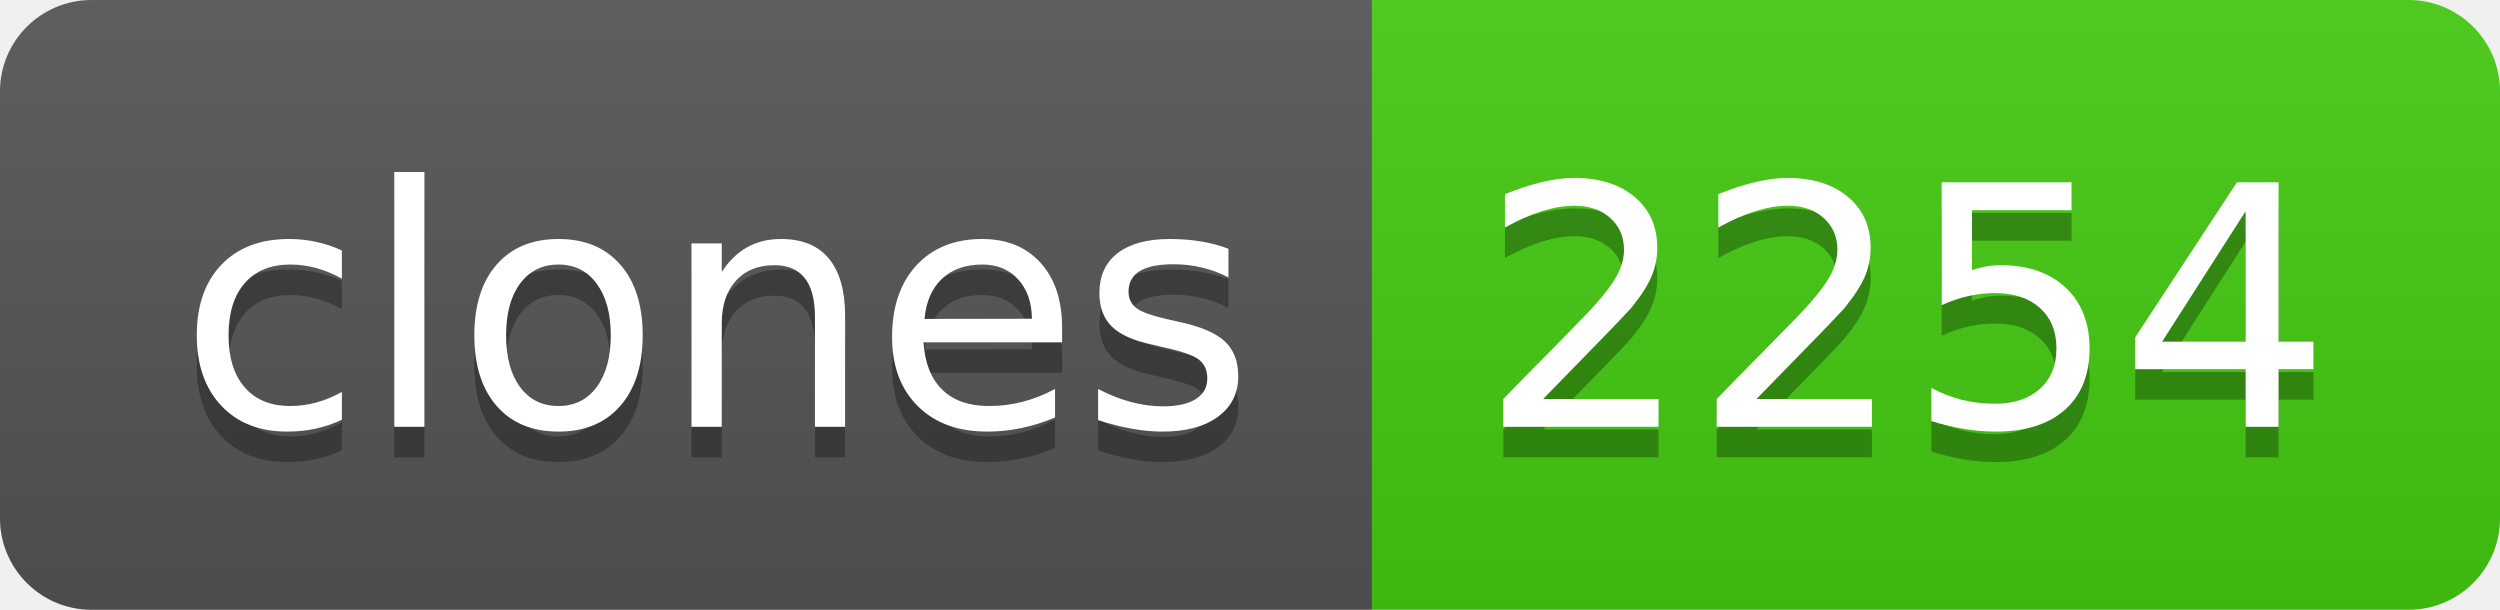
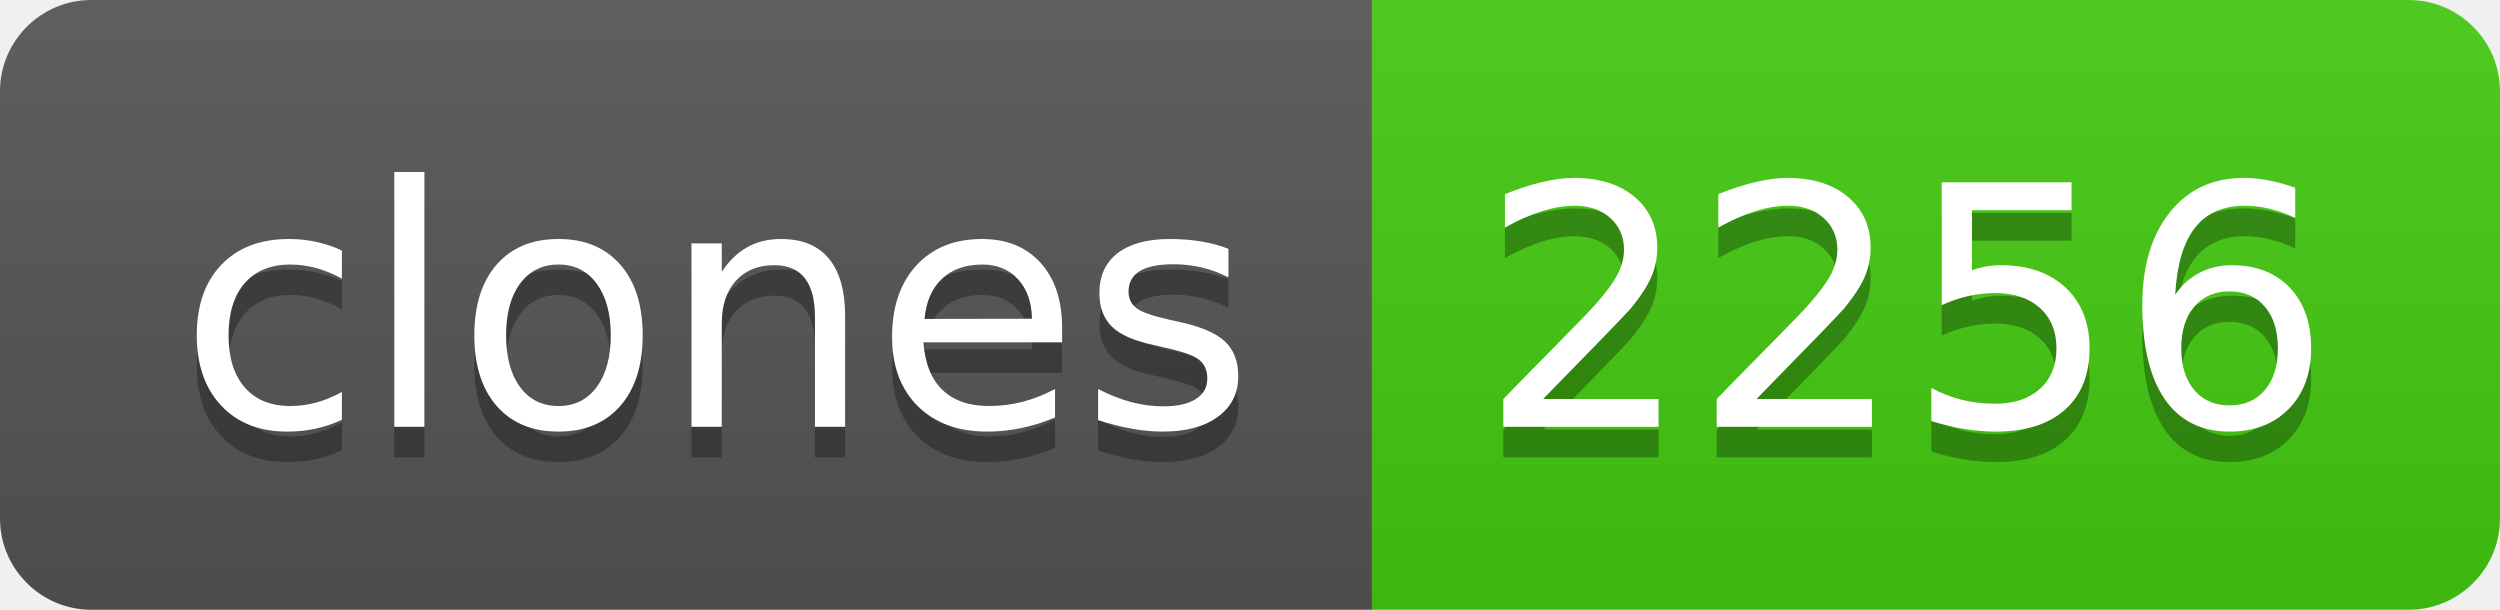
- <svg xmlns="http://www.w3.org/2000/svg" width="82" height="20" role="img" aria-label="clones: 2254">
+ <svg xmlns="http://www.w3.org/2000/svg" width="82" height="20" role="img" aria-label="clones: 2256">
  <linearGradient id="s" x2="0" y2="100%">
    <stop offset="0" stop-color="#bbb" stop-opacity=".1" />
    <stop offset="1" stop-opacity=".1" />
  </linearGradient>
  <clipPath id="r">
    <rect width="82" height="20" rx="3" fill="#fff" />
  </clipPath>
  <g clip-path="url(#r)">
    <rect width="45" height="20" fill="#555" />
    <rect x="45" width="37" height="20" fill="#4c1" />
    <rect width="82" height="20" fill="url(#s)" />
  </g>
  <g fill="#fff" text-anchor="middle" font-family="Verdana,Geneva,DejaVu Sans,sans-serif" text-rendering="geometricPrecision" font-size="110">
    <text aria-hidden="true" x="235" y="150" fill="#010101" fill-opacity=".3" transform="scale(.1)" textLength="350">clones</text>
    <text x="235" y="140" transform="scale(.1)" fill="#fff" textLength="350">clones</text>
-     <text aria-hidden="true" x="625" y="150" fill="#010101" fill-opacity=".3" transform="scale(.1)" textLength="270">2254</text>
-     <text x="625" y="140" transform="scale(.1)" fill="#fff" textLength="270">2254</text>
+     <text aria-hidden="true" x="625" y="150" fill="#010101" fill-opacity=".3" transform="scale(.1)" textLength="270">2256</text>
+     <text x="625" y="140" transform="scale(.1)" fill="#fff" textLength="270">2256</text>
  </g>
</svg>
